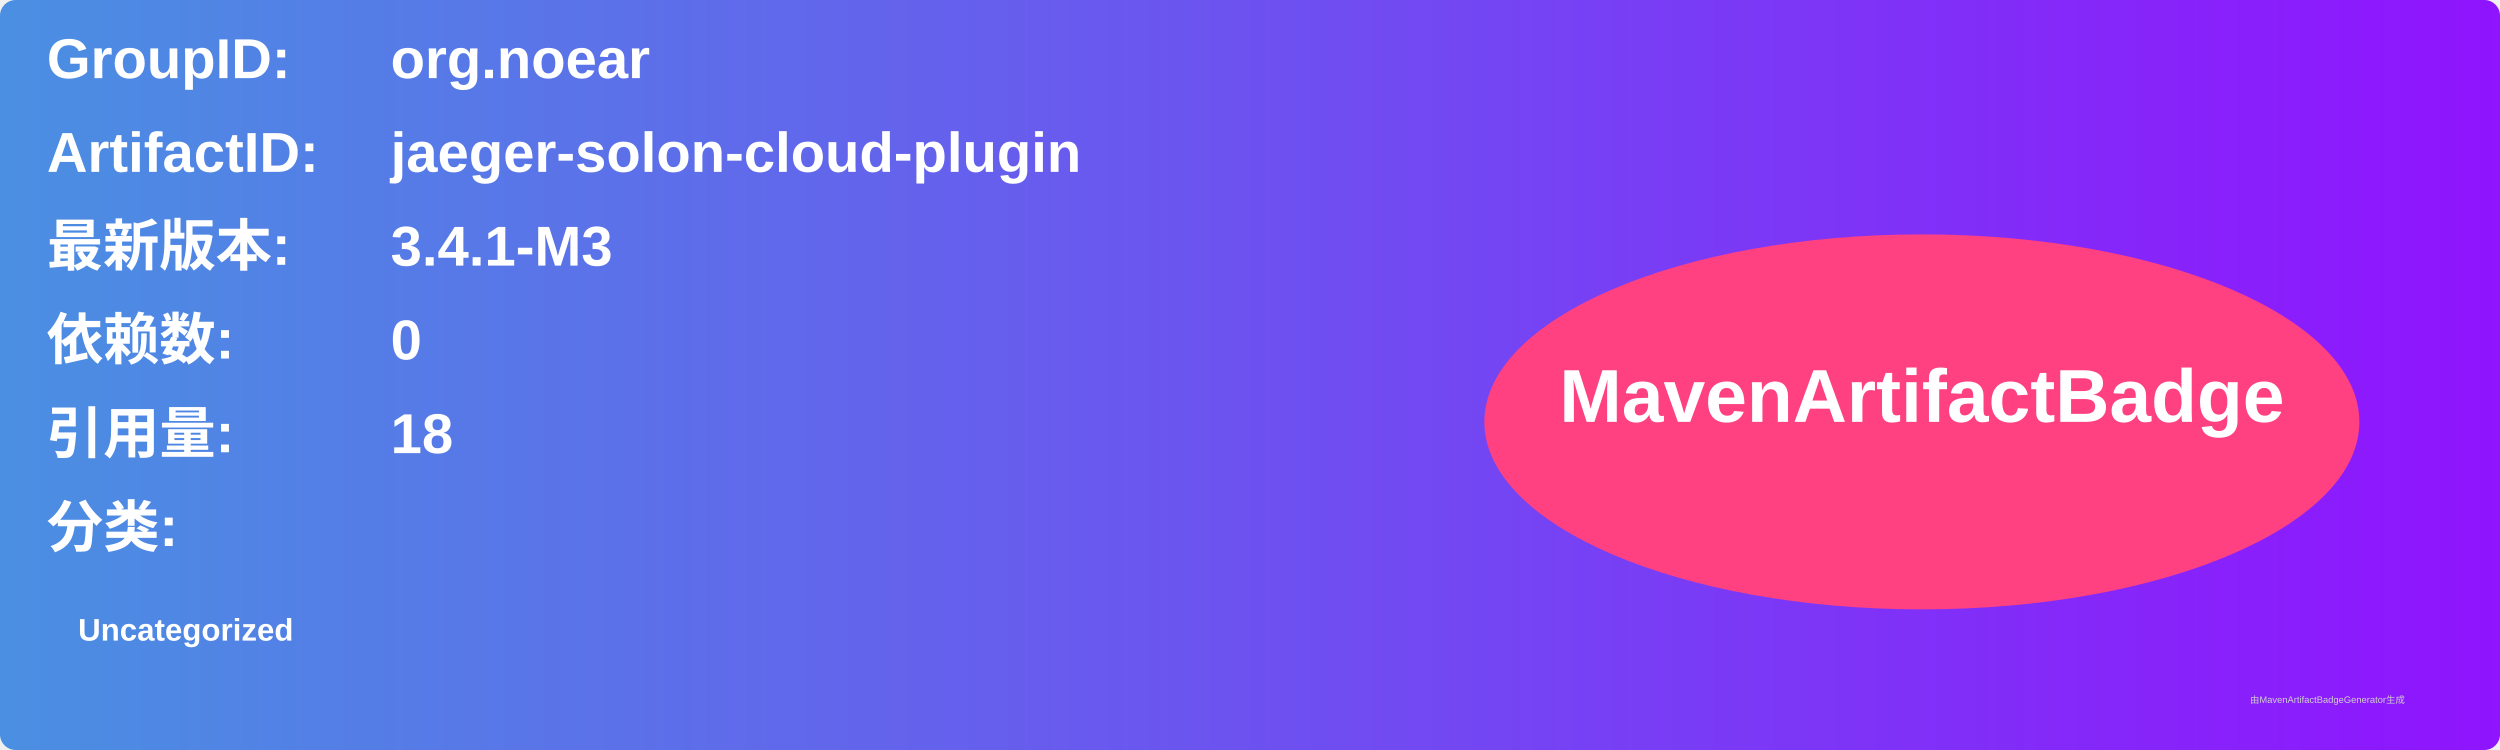
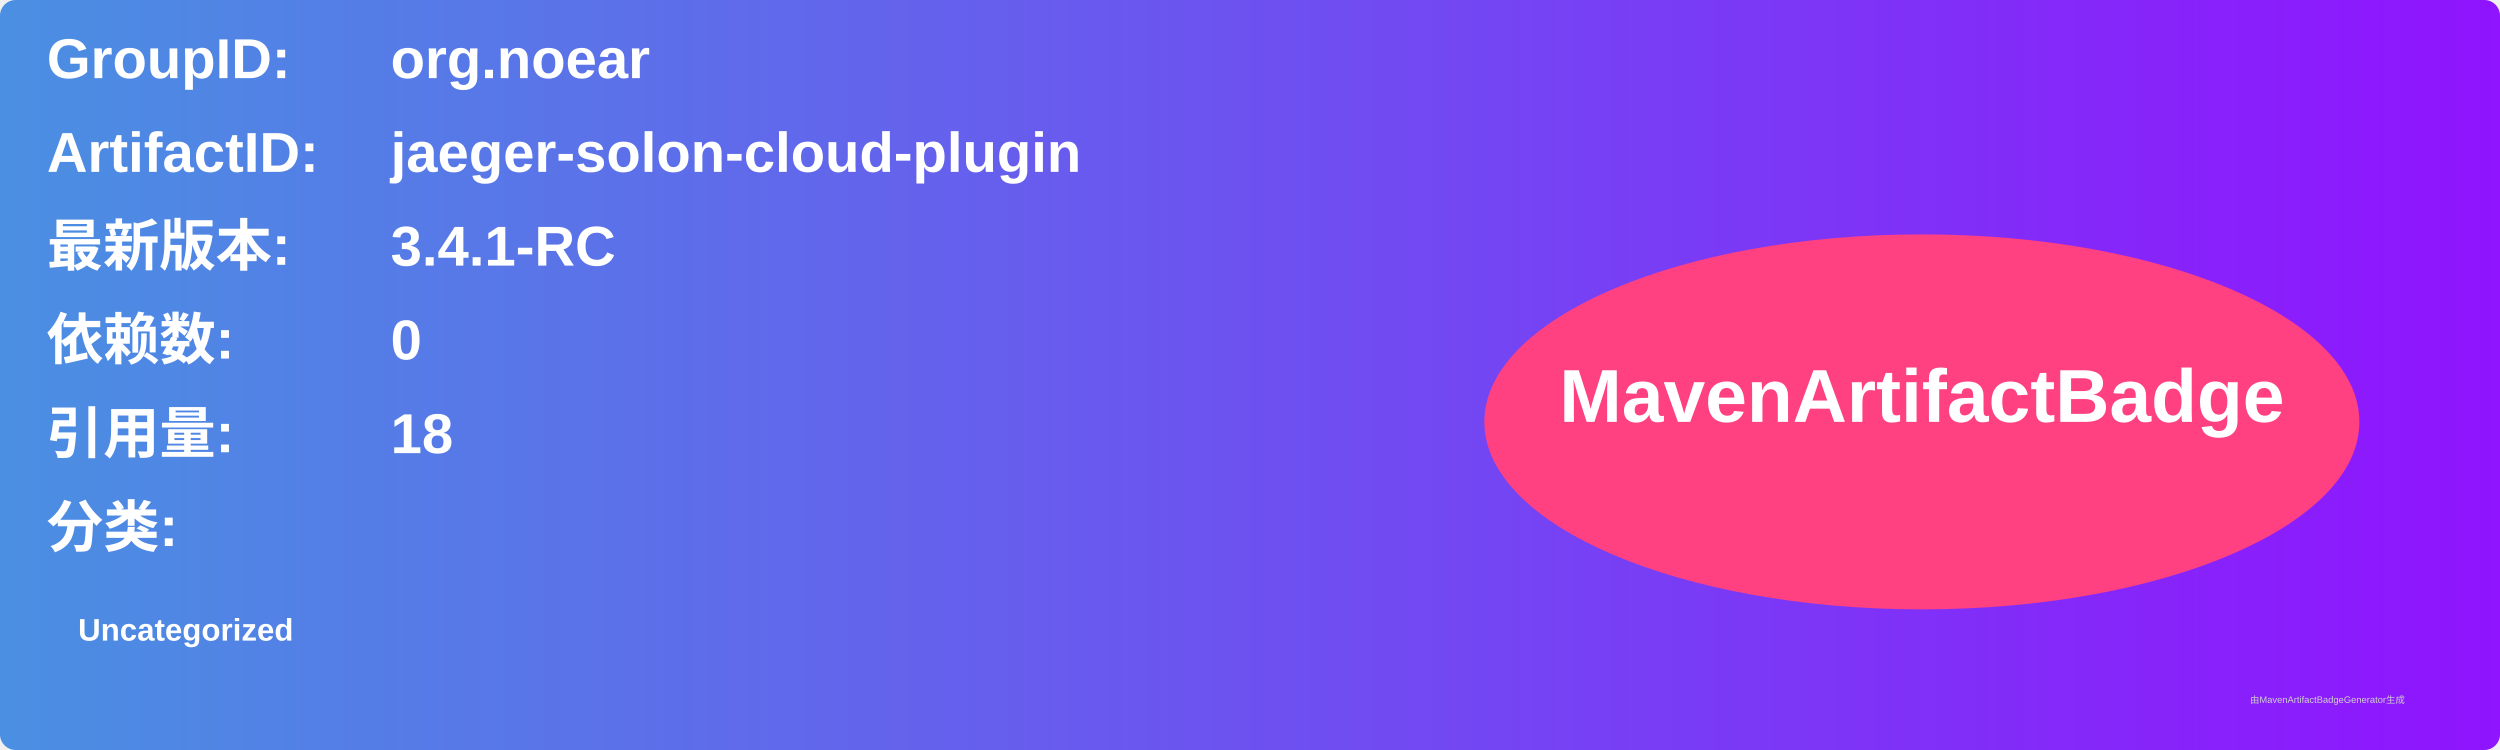
<svg xmlns="http://www.w3.org/2000/svg" width="800" height="240" viewBox="0 0 800 240">
  <linearGradient id="grad" x1="0%" y1="0%" x2="100%" y2="0%">
    <stop offset="0%" stop-color="#4a90e2" />
    <stop offset="100%" stop-color="#9013fe" />
  </linearGradient>
  <rect width="100%" height="100%" rx="5" ry="5" fill="url(#grad)" />
  <g transform="translate(15, 15)">
    <text x="0" y="10" font-family="Arial" font-size="18" fill="white" font-weight="bold" width="260">GroupID:</text>
    <text x="110" y="10" font-family="Arial" font-size="18" fill="white" font-weight="bold" width="460">org.noear</text>
    <text x="0" y="40" font-family="Arial" font-size="18" fill="white" font-weight="bold" width="260">ArtifactID:</text>
    <text x="110" y="40" font-family="Arial" font-size="18" fill="white" font-weight="bold" width="460">jaeger-solon-cloud-plugin</text>
    <text x="0" y="70" font-family="Arial" font-size="18" fill="white" font-weight="bold">最新版本:</text>
    <text x="110" y="70" font-family="Arial" font-size="18" fill="white" font-weight="bold">
-       <tspan font-weight="bold">3.4.1-M3</tspan>
+       <tspan font-weight="bold">3.4.1-RC</tspan>
    </text>
    <text x="0" y="100" font-family="Arial" font-size="18" fill="white" font-weight="bold">依赖数: </text>
    <text x="110" y="100" font-family="Arial" font-size="18" fill="white">
      <tspan font-weight="bold">0</tspan>
    </text>
    <text x="0" y="130" font-family="Arial" font-size="18" fill="white" font-weight="bold">引用量: </text>
    <text x="110" y="130" font-family="Arial" font-size="18" fill="white">
      <tspan font-weight="bold">18</tspan>
    </text>
    <text x="0" y="160" font-family="Arial" font-size="18" fill="white" font-weight="bold">分类:</text>
    <text x="10" y="190" font-family="Arial" font-size="10" fill="white">
      <tspan font-weight="bold">Uncategorized</tspan>
    </text>
    <ellipse cx="600" cy="120" rx="140" ry="60" fill="#ff4081" />
    <text x="600" y="120" text-anchor="middle" font-family="Arial" font-size="24" fill="white" font-weight="bold">MavenArtifactBadge</text>
  </g>
  <text x="720" y="225" font-family="Arial" font-size="3" fill="#d0d0d0">由MavenArtifactBadgeGenerator生成</text>
</svg>
